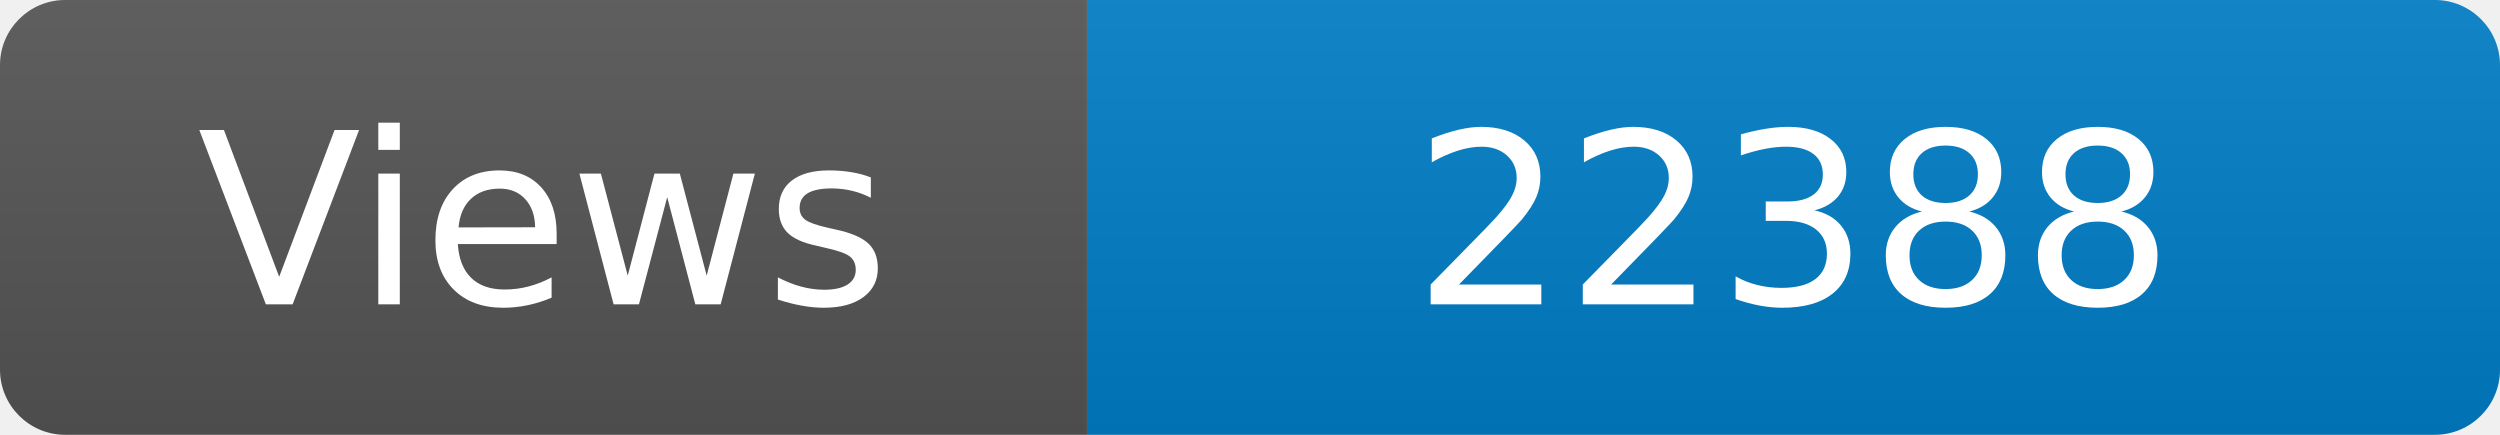
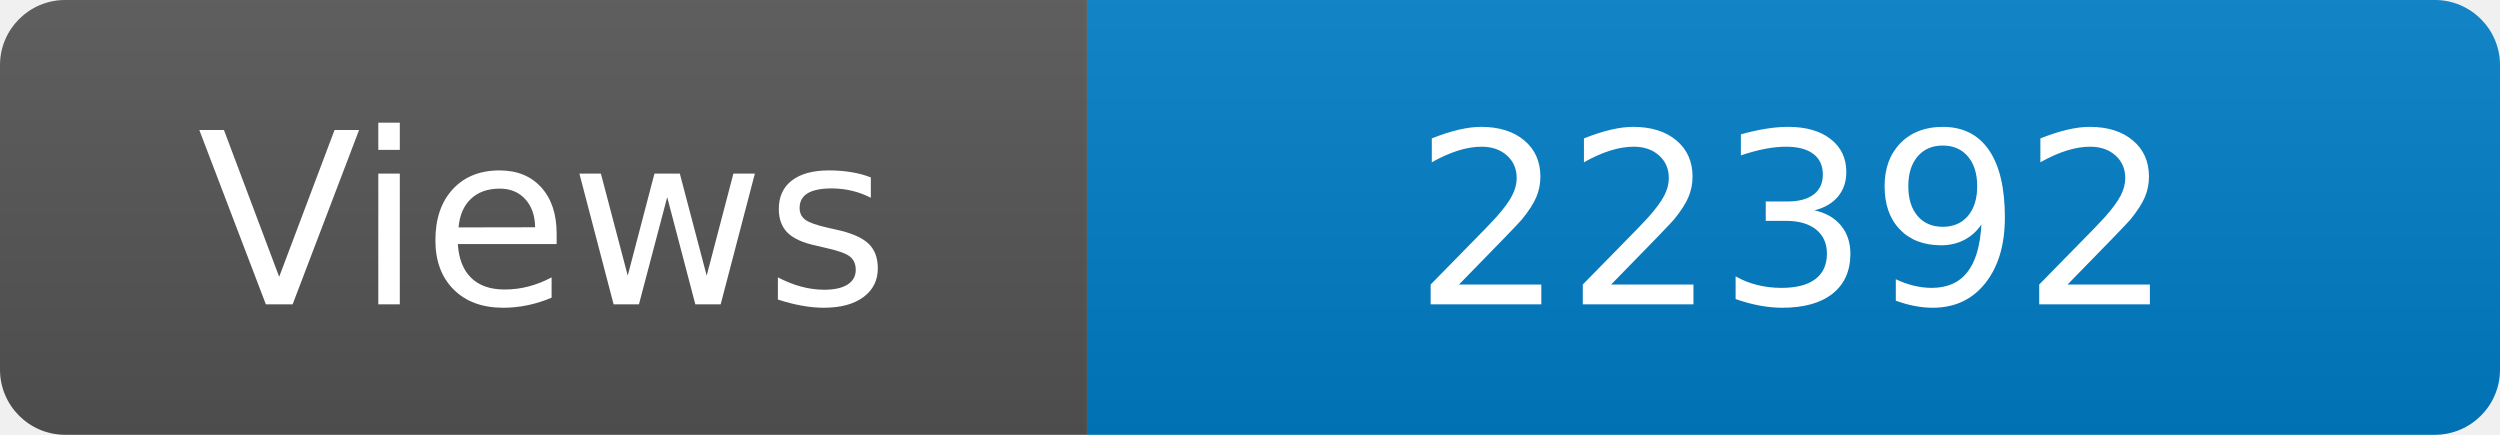
<svg xmlns="http://www.w3.org/2000/svg" width="115" height="20" role="img" aria-label="Maintained?: yes">
  <linearGradient id="s" x2="0" y2="100%">
    <stop offset="0" stop-color="#bbb" stop-opacity=".1" />
    <stop offset="1" stop-opacity=".1" />
  </linearGradient>
  <clipPath id="r">
    <rect width="115" height="20" rx="3" fill="#fff" />
  </clipPath>
  <g clip-path="url(#r)">
    <rect width="50" height="20" fill="#555" />
    <rect x="50" width="160" height="20" fill="#007ec6" />
    <rect width="115" height="20" fill="url(#s)" />
  </g>
  <g fill="#fff" text-anchor="middle" font-family="Verdana,Geneva,DejaVu Sans,sans-serif" font-size="110">
    <text x="250" y="140" transform="scale(.1)" fill="#fff">Views</text>
-     <text x="825" y="140" transform="scale(.1)" fill="#fff">22388</text>
+     <text x="825" y="140" transform="scale(.1)" fill="#fff">22392</text>
  </g>
</svg>
